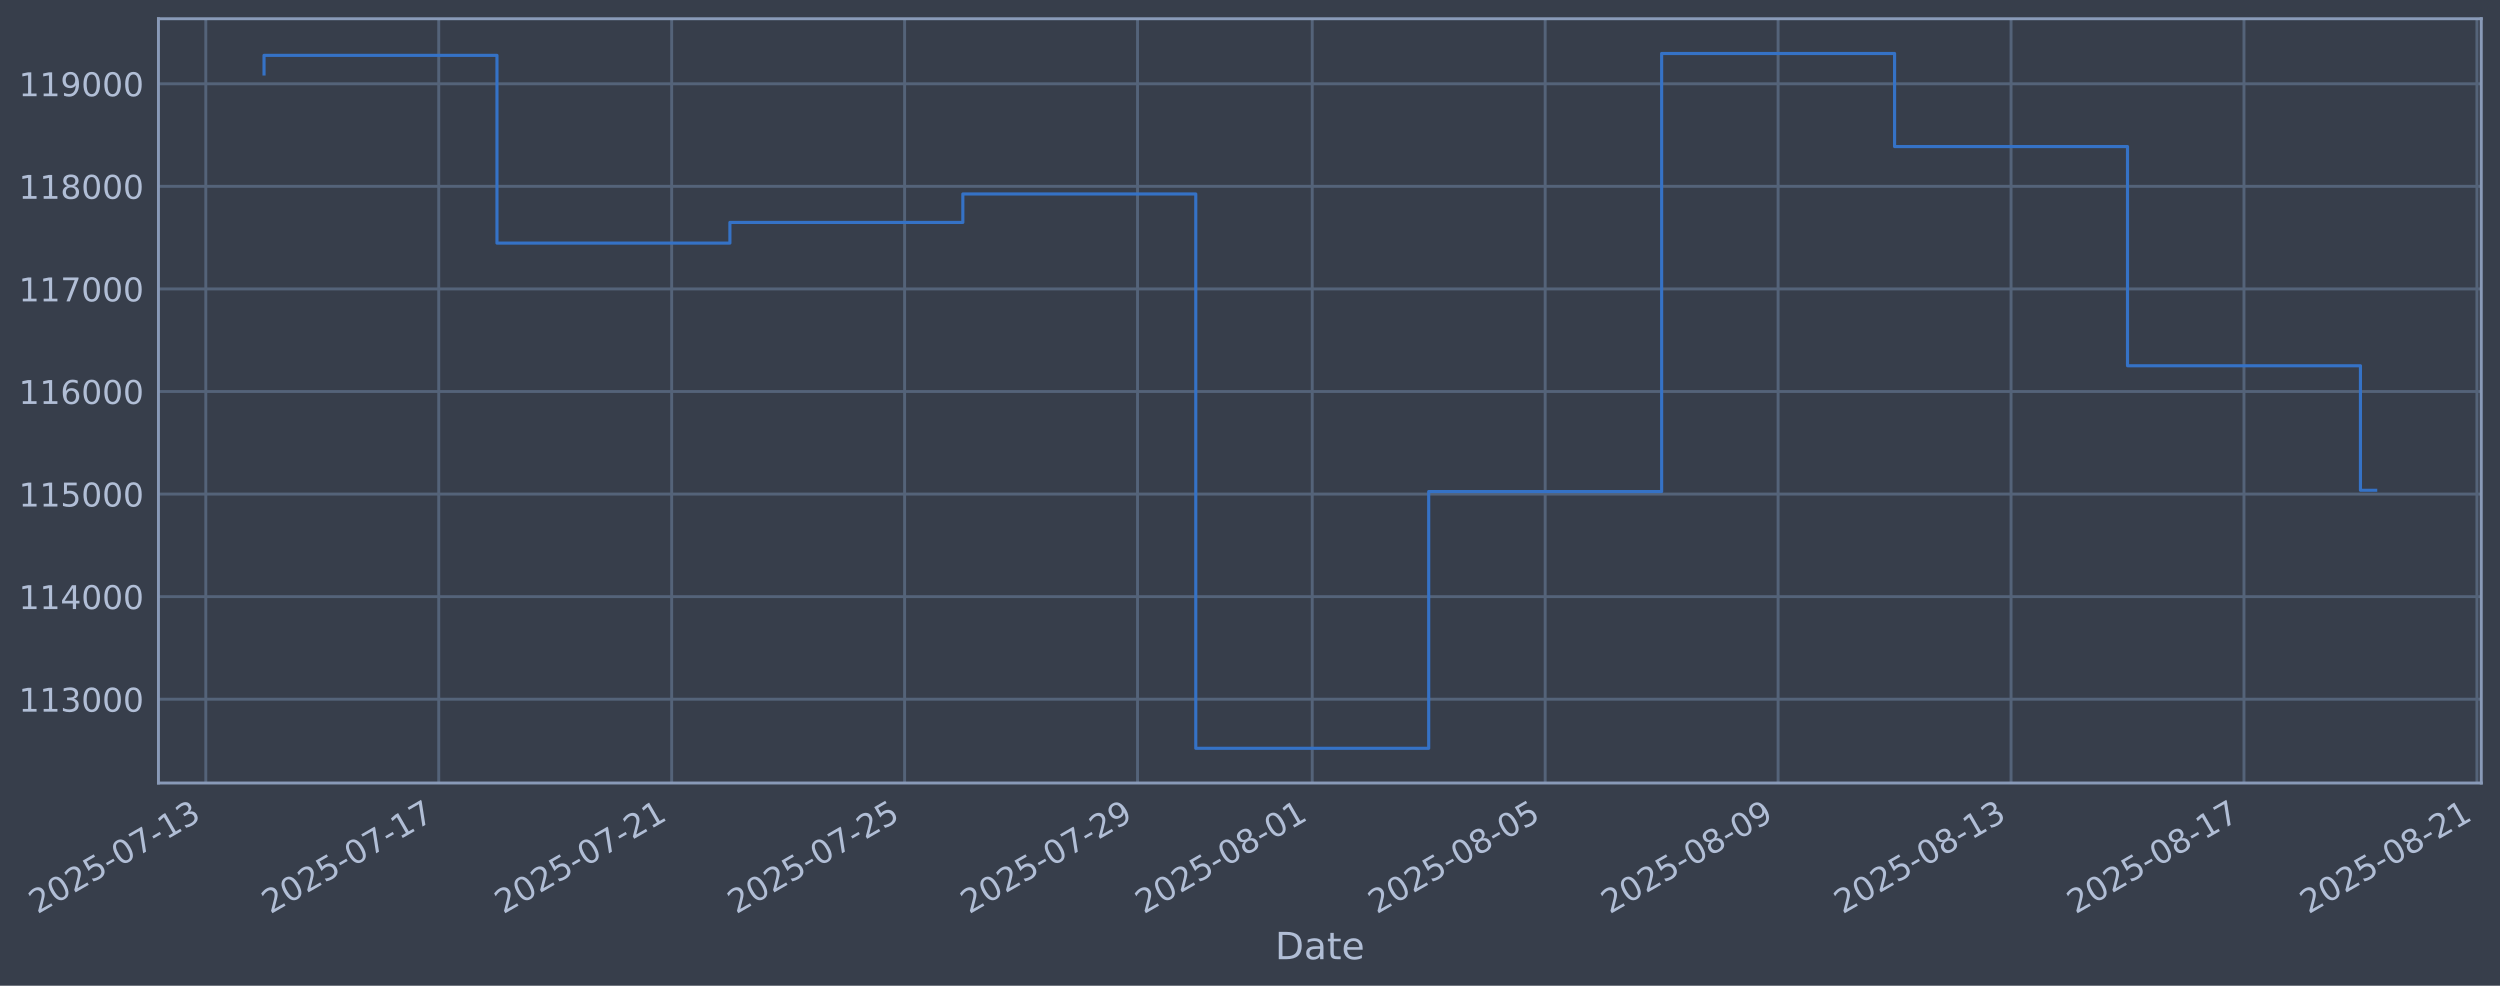
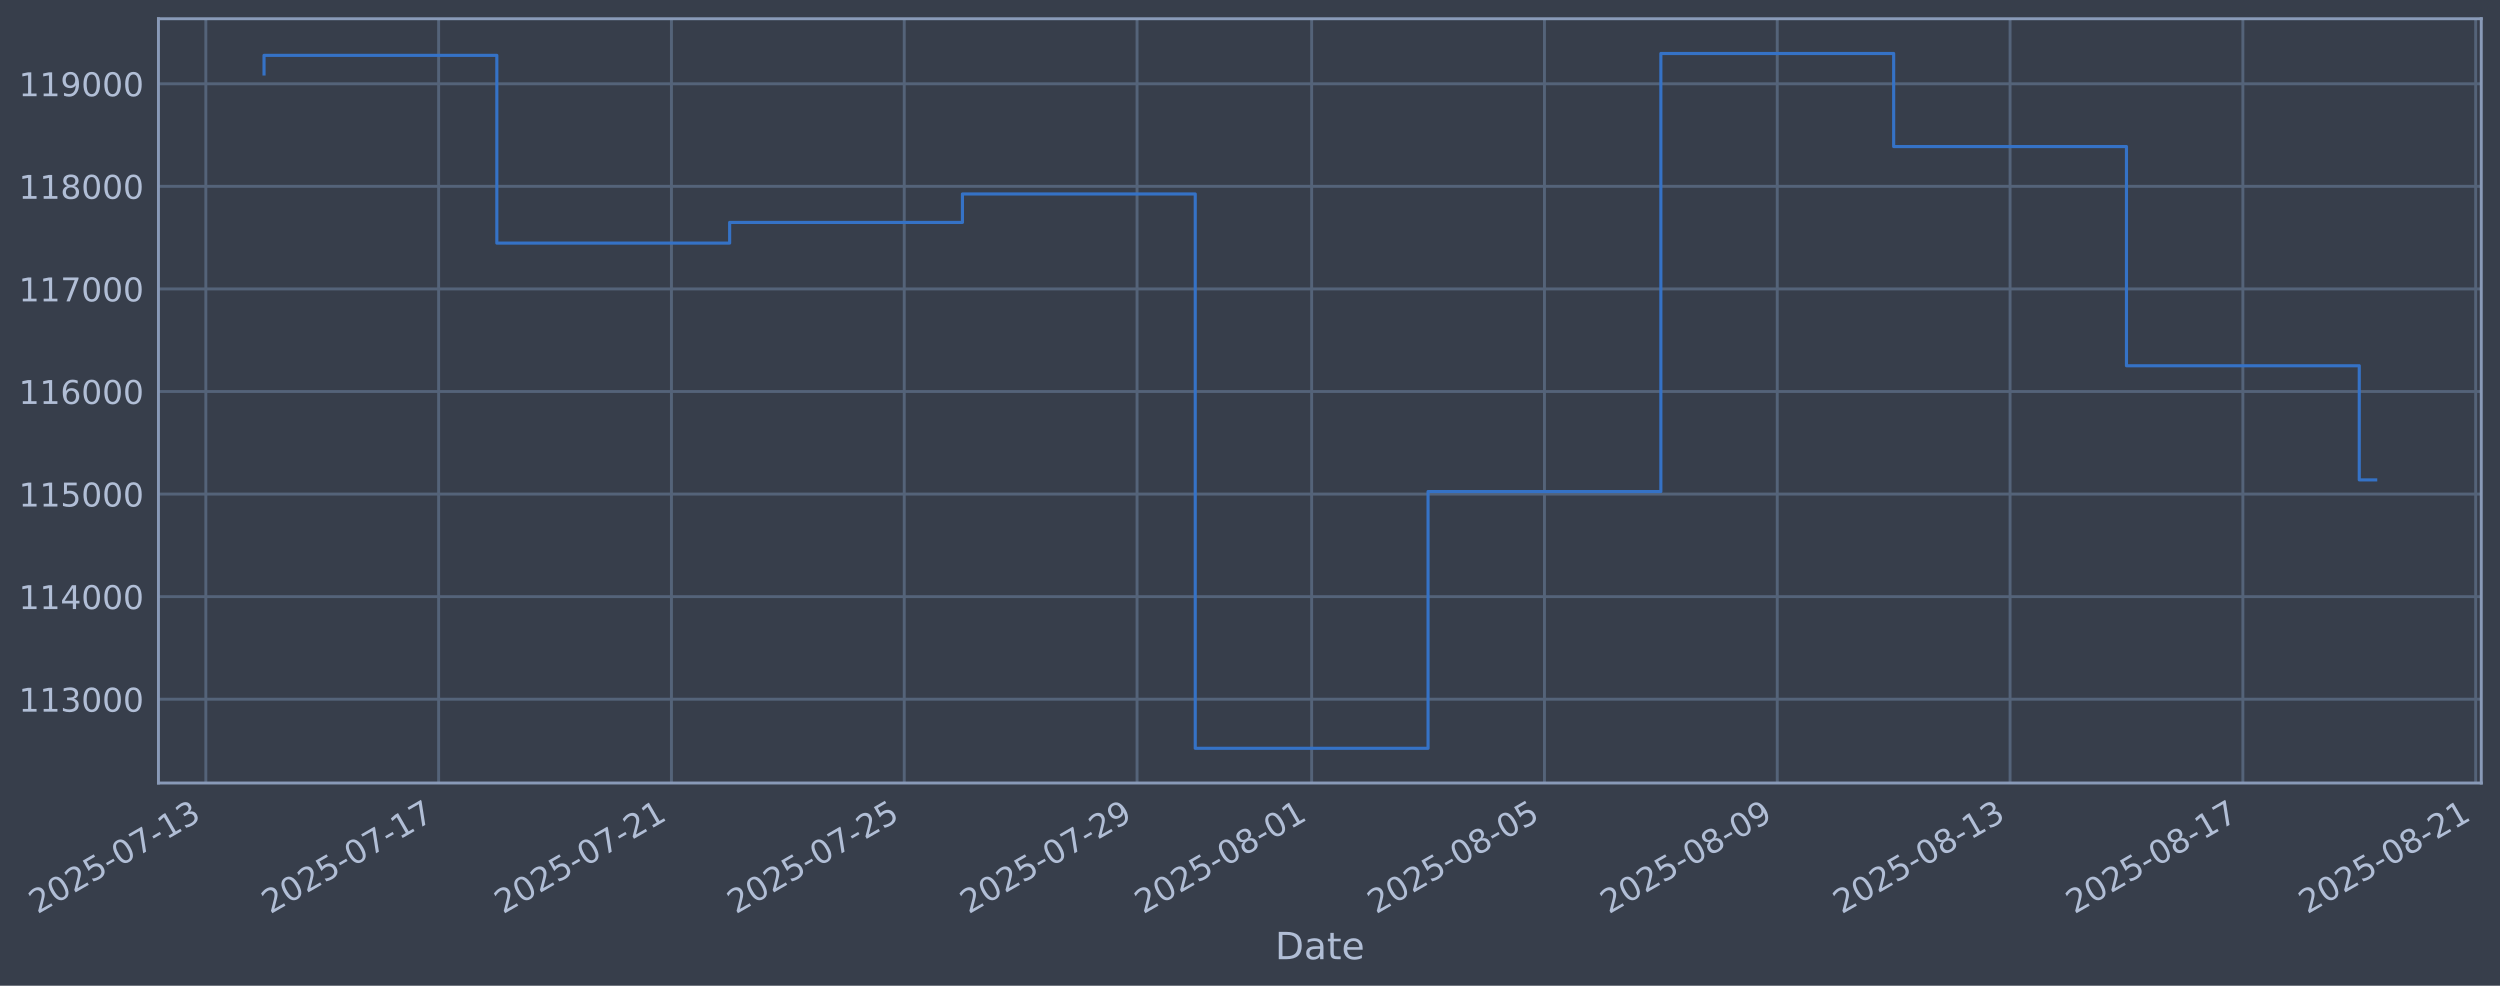
<svg xmlns="http://www.w3.org/2000/svg" xmlns:xlink="http://www.w3.org/1999/xlink" width="960.9pt" height="378.87pt" viewBox="0 0 960.9 378.87" version="1.1">
  <defs>
    <style type="text/css">*{stroke-linejoin: round; stroke-linecap: butt}</style>
  </defs>
  <g id="figure_1">
    <g id="patch_1">
      <path d="M 0 378.87  L 960.9 378.87  L 960.9 0  L 0 0  z " style="fill: #373e4b" />
    </g>
    <g id="axes_1">
      <g id="patch_2">
        <path d="M 60.901 300.96  L 953.701 300.96  L 953.701 7.2  L 60.901 7.2  z " style="fill: #373e4b" />
      </g>
      <g id="matplotlib.axis_1">
        <g id="xtick_1">
          <g id="line2d_1">
-             <path d="M 79.1 300.96  L 79.1 7.2  " clip-path="url(#p1b78b35803)" style="fill: none; stroke: #546379; stroke-width: 1.12; stroke-linecap: square" />
+             <path d="M 79.112 300.96  L 79.112 7.2  " clip-path="url(#p19a34a8e77)" style="fill: none; stroke: #546379; stroke-width: 1.12; stroke-linecap: square" />
          </g>
          <g id="line2d_2" />
          <g id="text_1">
-             <g style="fill: #b1bed6" transform="translate(14.37409 351.4642) rotate(-30) scale(0.126 -0.126)">
+             <g style="fill: #b1bed6" transform="translate(14.38665 351.4642) rotate(-30) scale(0.126 -0.126)">
              <defs>
                <path id="DejaVuSans-32" d="M 1228 531  L 3431 531  L 3431 0  L 469 0  L 469 531  Q 828 903 1448 1529  Q 2069 2156 2228 2338  Q 2531 2678 2651 2914  Q 2772 3150 2772 3378  Q 2772 3750 2511 3984  Q 2250 4219 1831 4219  Q 1534 4219 1204 4116  Q 875 4013 500 3803  L 500 4441  Q 881 4594 1212 4672  Q 1544 4750 1819 4750  Q 2544 4750 2975 4387  Q 3406 4025 3406 3419  Q 3406 3131 3298 2873  Q 3191 2616 2906 2266  Q 2828 2175 2409 1742  Q 1991 1309 1228 531  z " transform="scale(0.015625)" />
                <path id="DejaVuSans-30" d="M 2034 4250  Q 1547 4250 1301 3770  Q 1056 3291 1056 2328  Q 1056 1369 1301 889  Q 1547 409 2034 409  Q 2525 409 2770 889  Q 3016 1369 3016 2328  Q 3016 3291 2770 3770  Q 2525 4250 2034 4250  z M 2034 4750  Q 2819 4750 3233 4129  Q 3647 3509 3647 2328  Q 3647 1150 3233 529  Q 2819 -91 2034 -91  Q 1250 -91 836 529  Q 422 1150 422 2328  Q 422 3509 836 4129  Q 1250 4750 2034 4750  z " transform="scale(0.015625)" />
                <path id="DejaVuSans-35" d="M 691 4666  L 3169 4666  L 3169 4134  L 1269 4134  L 1269 2991  Q 1406 3038 1543 3061  Q 1681 3084 1819 3084  Q 2600 3084 3056 2656  Q 3513 2228 3513 1497  Q 3513 744 3044 326  Q 2575 -91 1722 -91  Q 1428 -91 1123 -41  Q 819 9 494 109  L 494 744  Q 775 591 1075 516  Q 1375 441 1709 441  Q 2250 441 2565 725  Q 2881 1009 2881 1497  Q 2881 1984 2565 2268  Q 2250 2553 1709 2553  Q 1456 2553 1204 2497  Q 953 2441 691 2322  L 691 4666  z " transform="scale(0.015625)" />
                <path id="DejaVuSans-2d" d="M 313 2009  L 1997 2009  L 1997 1497  L 313 1497  L 313 2009  z " transform="scale(0.015625)" />
                <path id="DejaVuSans-37" d="M 525 4666  L 3525 4666  L 3525 4397  L 1831 0  L 1172 0  L 2766 4134  L 525 4134  L 525 4666  z " transform="scale(0.015625)" />
                <path id="DejaVuSans-31" d="M 794 531  L 1825 531  L 1825 4091  L 703 3866  L 703 4441  L 1819 4666  L 2450 4666  L 2450 531  L 3481 531  L 3481 0  L 794 0  L 794 531  z " transform="scale(0.015625)" />
                <path id="DejaVuSans-33" d="M 2597 2516  Q 3050 2419 3304 2112  Q 3559 1806 3559 1356  Q 3559 666 3084 287  Q 2609 -91 1734 -91  Q 1441 -91 1130 -33  Q 819 25 488 141  L 488 750  Q 750 597 1062 519  Q 1375 441 1716 441  Q 2309 441 2620 675  Q 2931 909 2931 1356  Q 2931 1769 2642 2001  Q 2353 2234 1838 2234  L 1294 2234  L 1294 2753  L 1863 2753  Q 2328 2753 2575 2939  Q 2822 3125 2822 3475  Q 2822 3834 2567 4026  Q 2313 4219 1838 4219  Q 1578 4219 1281 4162  Q 984 4106 628 3988  L 628 4550  Q 988 4650 1302 4700  Q 1616 4750 1894 4750  Q 2613 4750 3031 4423  Q 3450 4097 3450 3541  Q 3450 3153 3228 2886  Q 3006 2619 2597 2516  z " transform="scale(0.015625)" />
              </defs>
              <use xlink:href="#DejaVuSans-32" />
              <use xlink:href="#DejaVuSans-30" transform="translate(63.62305 0)" />
              <use xlink:href="#DejaVuSans-32" transform="translate(127.2461 0)" />
              <use xlink:href="#DejaVuSans-35" transform="translate(190.8691 0)" />
              <use xlink:href="#DejaVuSans-2d" transform="translate(254.4922 0)" />
              <use xlink:href="#DejaVuSans-30" transform="translate(290.5762 0)" />
              <use xlink:href="#DejaVuSans-37" transform="translate(354.1992 0)" />
              <use xlink:href="#DejaVuSans-2d" transform="translate(417.8223 0)" />
              <use xlink:href="#DejaVuSans-31" transform="translate(453.9062 0)" />
              <use xlink:href="#DejaVuSans-33" transform="translate(517.5293 0)" />
            </g>
          </g>
        </g>
        <g id="xtick_2">
          <g id="line2d_3">
-             <path d="M 168.63 300.96  L 168.63 7.2  " clip-path="url(#p1b78b35803)" style="fill: none; stroke: #546379; stroke-width: 1.12; stroke-linecap: square" />
+             <path d="M 168.593 300.96  L 168.593 7.2  " clip-path="url(#p19a34a8e77)" style="fill: none; stroke: #546379; stroke-width: 1.12; stroke-linecap: square" />
          </g>
          <g id="line2d_4" />
          <g id="text_2">
-             <g style="fill: #b1bed6" transform="translate(103.905 351.4642) rotate(-30) scale(0.126 -0.126)">
+             <g style="fill: #b1bed6" transform="translate(103.8673 351.4642) rotate(-30) scale(0.126 -0.126)">
              <use xlink:href="#DejaVuSans-32" />
              <use xlink:href="#DejaVuSans-30" transform="translate(63.62305 0)" />
              <use xlink:href="#DejaVuSans-32" transform="translate(127.2461 0)" />
              <use xlink:href="#DejaVuSans-35" transform="translate(190.8691 0)" />
              <use xlink:href="#DejaVuSans-2d" transform="translate(254.4922 0)" />
              <use xlink:href="#DejaVuSans-30" transform="translate(290.5762 0)" />
              <use xlink:href="#DejaVuSans-37" transform="translate(354.1992 0)" />
              <use xlink:href="#DejaVuSans-2d" transform="translate(417.8223 0)" />
              <use xlink:href="#DejaVuSans-31" transform="translate(453.9062 0)" />
              <use xlink:href="#DejaVuSans-37" transform="translate(517.5293 0)" />
            </g>
          </g>
        </g>
        <g id="xtick_3">
          <g id="line2d_5">
-             <path d="M 258.161 300.96  L 258.161 7.2  " clip-path="url(#p1b78b35803)" style="fill: none; stroke: #546379; stroke-width: 1.12; stroke-linecap: square" />
+             <path d="M 258.073 300.96  L 258.073 7.2  " clip-path="url(#p19a34a8e77)" style="fill: none; stroke: #546379; stroke-width: 1.12; stroke-linecap: square" />
          </g>
          <g id="line2d_6" />
          <g id="text_3">
-             <g style="fill: #b1bed6" transform="translate(193.4359 351.4642) rotate(-30) scale(0.126 -0.126)">
+             <g style="fill: #b1bed6" transform="translate(193.3479 351.4642) rotate(-30) scale(0.126 -0.126)">
              <use xlink:href="#DejaVuSans-32" />
              <use xlink:href="#DejaVuSans-30" transform="translate(63.62305 0)" />
              <use xlink:href="#DejaVuSans-32" transform="translate(127.2461 0)" />
              <use xlink:href="#DejaVuSans-35" transform="translate(190.8691 0)" />
              <use xlink:href="#DejaVuSans-2d" transform="translate(254.4922 0)" />
              <use xlink:href="#DejaVuSans-30" transform="translate(290.5762 0)" />
              <use xlink:href="#DejaVuSans-37" transform="translate(354.1992 0)" />
              <use xlink:href="#DejaVuSans-2d" transform="translate(417.8223 0)" />
              <use xlink:href="#DejaVuSans-32" transform="translate(453.9062 0)" />
              <use xlink:href="#DejaVuSans-31" transform="translate(517.5293 0)" />
            </g>
          </g>
        </g>
        <g id="xtick_4">
          <g id="line2d_7">
-             <path d="M 347.692 300.96  L 347.692 7.2  " clip-path="url(#p1b78b35803)" style="fill: none; stroke: #546379; stroke-width: 1.12; stroke-linecap: square" />
+             <path d="M 347.554 300.96  L 347.554 7.2  " clip-path="url(#p19a34a8e77)" style="fill: none; stroke: #546379; stroke-width: 1.12; stroke-linecap: square" />
          </g>
          <g id="line2d_8" />
          <g id="text_4">
-             <g style="fill: #b1bed6" transform="translate(282.9668 351.4642) rotate(-30) scale(0.126 -0.126)">
+             <g style="fill: #b1bed6" transform="translate(282.8286 351.4642) rotate(-30) scale(0.126 -0.126)">
              <use xlink:href="#DejaVuSans-32" />
              <use xlink:href="#DejaVuSans-30" transform="translate(63.62305 0)" />
              <use xlink:href="#DejaVuSans-32" transform="translate(127.2461 0)" />
              <use xlink:href="#DejaVuSans-35" transform="translate(190.8691 0)" />
              <use xlink:href="#DejaVuSans-2d" transform="translate(254.4922 0)" />
              <use xlink:href="#DejaVuSans-30" transform="translate(290.5762 0)" />
              <use xlink:href="#DejaVuSans-37" transform="translate(354.1992 0)" />
              <use xlink:href="#DejaVuSans-2d" transform="translate(417.8223 0)" />
              <use xlink:href="#DejaVuSans-32" transform="translate(453.9062 0)" />
              <use xlink:href="#DejaVuSans-35" transform="translate(517.5293 0)" />
            </g>
          </g>
        </g>
        <g id="xtick_5">
          <g id="line2d_9">
-             <path d="M 437.223 300.96  L 437.223 7.2  " clip-path="url(#p1b78b35803)" style="fill: none; stroke: #546379; stroke-width: 1.12; stroke-linecap: square" />
+             <path d="M 437.035 300.96  L 437.035 7.2  " clip-path="url(#p19a34a8e77)" style="fill: none; stroke: #546379; stroke-width: 1.12; stroke-linecap: square" />
          </g>
          <g id="line2d_10" />
          <g id="text_5">
-             <g style="fill: #b1bed6" transform="translate(372.4977 351.4642) rotate(-30) scale(0.126 -0.126)">
+             <g style="fill: #b1bed6" transform="translate(372.3092 351.4642) rotate(-30) scale(0.126 -0.126)">
              <defs>
                <path id="DejaVuSans-39" d="M 703 97  L 703 672  Q 941 559 1184 500  Q 1428 441 1663 441  Q 2288 441 2617 861  Q 2947 1281 2994 2138  Q 2813 1869 2534 1725  Q 2256 1581 1919 1581  Q 1219 1581 811 2004  Q 403 2428 403 3163  Q 403 3881 828 4315  Q 1253 4750 1959 4750  Q 2769 4750 3195 4129  Q 3622 3509 3622 2328  Q 3622 1225 3098 567  Q 2575 -91 1691 -91  Q 1453 -91 1209 -44  Q 966 3 703 97  z M 1959 2075  Q 2384 2075 2632 2365  Q 2881 2656 2881 3163  Q 2881 3666 2632 3958  Q 2384 4250 1959 4250  Q 1534 4250 1286 3958  Q 1038 3666 1038 3163  Q 1038 2656 1286 2365  Q 1534 2075 1959 2075  z " transform="scale(0.015625)" />
              </defs>
              <use xlink:href="#DejaVuSans-32" />
              <use xlink:href="#DejaVuSans-30" transform="translate(63.62305 0)" />
              <use xlink:href="#DejaVuSans-32" transform="translate(127.2461 0)" />
              <use xlink:href="#DejaVuSans-35" transform="translate(190.8691 0)" />
              <use xlink:href="#DejaVuSans-2d" transform="translate(254.4922 0)" />
              <use xlink:href="#DejaVuSans-30" transform="translate(290.5762 0)" />
              <use xlink:href="#DejaVuSans-37" transform="translate(354.1992 0)" />
              <use xlink:href="#DejaVuSans-2d" transform="translate(417.8223 0)" />
              <use xlink:href="#DejaVuSans-32" transform="translate(453.9062 0)" />
              <use xlink:href="#DejaVuSans-39" transform="translate(517.5293 0)" />
            </g>
          </g>
        </g>
        <g id="xtick_6">
          <g id="line2d_11">
-             <path d="M 504.371 300.96  L 504.371 7.2  " clip-path="url(#p1b78b35803)" style="fill: none; stroke: #546379; stroke-width: 1.12; stroke-linecap: square" />
+             <path d="M 504.145 300.96  L 504.145 7.2  " clip-path="url(#p19a34a8e77)" style="fill: none; stroke: #546379; stroke-width: 1.12; stroke-linecap: square" />
          </g>
          <g id="line2d_12" />
          <g id="text_6">
-             <g style="fill: #b1bed6" transform="translate(439.6458 351.4642) rotate(-30) scale(0.126 -0.126)">
+             <g style="fill: #b1bed6" transform="translate(439.4197 351.4642) rotate(-30) scale(0.126 -0.126)">
              <defs>
                <path id="DejaVuSans-38" d="M 2034 2216  Q 1584 2216 1326 1975  Q 1069 1734 1069 1313  Q 1069 891 1326 650  Q 1584 409 2034 409  Q 2484 409 2743 651  Q 3003 894 3003 1313  Q 3003 1734 2745 1975  Q 2488 2216 2034 2216  z M 1403 2484  Q 997 2584 770 2862  Q 544 3141 544 3541  Q 544 4100 942 4425  Q 1341 4750 2034 4750  Q 2731 4750 3128 4425  Q 3525 4100 3525 3541  Q 3525 3141 3298 2862  Q 3072 2584 2669 2484  Q 3125 2378 3379 2068  Q 3634 1759 3634 1313  Q 3634 634 3220 271  Q 2806 -91 2034 -91  Q 1263 -91 848 271  Q 434 634 434 1313  Q 434 1759 690 2068  Q 947 2378 1403 2484  z M 1172 3481  Q 1172 3119 1398 2916  Q 1625 2713 2034 2713  Q 2441 2713 2670 2916  Q 2900 3119 2900 3481  Q 2900 3844 2670 4047  Q 2441 4250 2034 4250  Q 1625 4250 1398 4047  Q 1172 3844 1172 3481  z " transform="scale(0.015625)" />
              </defs>
              <use xlink:href="#DejaVuSans-32" />
              <use xlink:href="#DejaVuSans-30" transform="translate(63.62305 0)" />
              <use xlink:href="#DejaVuSans-32" transform="translate(127.2461 0)" />
              <use xlink:href="#DejaVuSans-35" transform="translate(190.8691 0)" />
              <use xlink:href="#DejaVuSans-2d" transform="translate(254.4922 0)" />
              <use xlink:href="#DejaVuSans-30" transform="translate(290.5762 0)" />
              <use xlink:href="#DejaVuSans-38" transform="translate(354.1992 0)" />
              <use xlink:href="#DejaVuSans-2d" transform="translate(417.8223 0)" />
              <use xlink:href="#DejaVuSans-30" transform="translate(453.9062 0)" />
              <use xlink:href="#DejaVuSans-31" transform="translate(517.5293 0)" />
            </g>
          </g>
        </g>
        <g id="xtick_7">
          <g id="line2d_13">
-             <path d="M 593.902 300.96  L 593.902 7.2  " clip-path="url(#p1b78b35803)" style="fill: none; stroke: #546379; stroke-width: 1.12; stroke-linecap: square" />
+             <path d="M 593.626 300.96  L 593.626 7.2  " clip-path="url(#p19a34a8e77)" style="fill: none; stroke: #546379; stroke-width: 1.12; stroke-linecap: square" />
          </g>
          <g id="line2d_14" />
          <g id="text_7">
-             <g style="fill: #b1bed6" transform="translate(529.1767 351.4642) rotate(-30) scale(0.126 -0.126)">
+             <g style="fill: #b1bed6" transform="translate(528.9004 351.4642) rotate(-30) scale(0.126 -0.126)">
              <use xlink:href="#DejaVuSans-32" />
              <use xlink:href="#DejaVuSans-30" transform="translate(63.62305 0)" />
              <use xlink:href="#DejaVuSans-32" transform="translate(127.2461 0)" />
              <use xlink:href="#DejaVuSans-35" transform="translate(190.8691 0)" />
              <use xlink:href="#DejaVuSans-2d" transform="translate(254.4922 0)" />
              <use xlink:href="#DejaVuSans-30" transform="translate(290.5762 0)" />
              <use xlink:href="#DejaVuSans-38" transform="translate(354.1992 0)" />
              <use xlink:href="#DejaVuSans-2d" transform="translate(417.8223 0)" />
              <use xlink:href="#DejaVuSans-30" transform="translate(453.9062 0)" />
              <use xlink:href="#DejaVuSans-35" transform="translate(517.5293 0)" />
            </g>
          </g>
        </g>
        <g id="xtick_8">
          <g id="line2d_15">
-             <path d="M 683.433 300.96  L 683.433 7.2  " clip-path="url(#p1b78b35803)" style="fill: none; stroke: #546379; stroke-width: 1.12; stroke-linecap: square" />
+             <path d="M 683.107 300.96  L 683.107 7.2  " clip-path="url(#p19a34a8e77)" style="fill: none; stroke: #546379; stroke-width: 1.12; stroke-linecap: square" />
          </g>
          <g id="line2d_16" />
          <g id="text_8">
-             <g style="fill: #b1bed6" transform="translate(618.7076 351.4642) rotate(-30) scale(0.126 -0.126)">
+             <g style="fill: #b1bed6" transform="translate(618.381 351.4642) rotate(-30) scale(0.126 -0.126)">
              <use xlink:href="#DejaVuSans-32" />
              <use xlink:href="#DejaVuSans-30" transform="translate(63.62305 0)" />
              <use xlink:href="#DejaVuSans-32" transform="translate(127.2461 0)" />
              <use xlink:href="#DejaVuSans-35" transform="translate(190.8691 0)" />
              <use xlink:href="#DejaVuSans-2d" transform="translate(254.4922 0)" />
              <use xlink:href="#DejaVuSans-30" transform="translate(290.5762 0)" />
              <use xlink:href="#DejaVuSans-38" transform="translate(354.1992 0)" />
              <use xlink:href="#DejaVuSans-2d" transform="translate(417.8223 0)" />
              <use xlink:href="#DejaVuSans-30" transform="translate(453.9062 0)" />
              <use xlink:href="#DejaVuSans-39" transform="translate(517.5293 0)" />
            </g>
          </g>
        </g>
        <g id="xtick_9">
          <g id="line2d_17">
-             <path d="M 772.964 300.96  L 772.964 7.2  " clip-path="url(#p1b78b35803)" style="fill: none; stroke: #546379; stroke-width: 1.12; stroke-linecap: square" />
+             <path d="M 772.587 300.96  L 772.587 7.2  " clip-path="url(#p19a34a8e77)" style="fill: none; stroke: #546379; stroke-width: 1.12; stroke-linecap: square" />
          </g>
          <g id="line2d_18" />
          <g id="text_9">
-             <g style="fill: #b1bed6" transform="translate(708.2385 351.4642) rotate(-30) scale(0.126 -0.126)">
+             <g style="fill: #b1bed6" transform="translate(707.8617 351.4642) rotate(-30) scale(0.126 -0.126)">
              <use xlink:href="#DejaVuSans-32" />
              <use xlink:href="#DejaVuSans-30" transform="translate(63.62305 0)" />
              <use xlink:href="#DejaVuSans-32" transform="translate(127.2461 0)" />
              <use xlink:href="#DejaVuSans-35" transform="translate(190.8691 0)" />
              <use xlink:href="#DejaVuSans-2d" transform="translate(254.4922 0)" />
              <use xlink:href="#DejaVuSans-30" transform="translate(290.5762 0)" />
              <use xlink:href="#DejaVuSans-38" transform="translate(354.1992 0)" />
              <use xlink:href="#DejaVuSans-2d" transform="translate(417.8223 0)" />
              <use xlink:href="#DejaVuSans-31" transform="translate(453.9062 0)" />
              <use xlink:href="#DejaVuSans-33" transform="translate(517.5293 0)" />
            </g>
          </g>
        </g>
        <g id="xtick_10">
          <g id="line2d_19">
-             <path d="M 862.495 300.96  L 862.495 7.2  " clip-path="url(#p1b78b35803)" style="fill: none; stroke: #546379; stroke-width: 1.12; stroke-linecap: square" />
+             <path d="M 862.068 300.96  L 862.068 7.2  " clip-path="url(#p19a34a8e77)" style="fill: none; stroke: #546379; stroke-width: 1.12; stroke-linecap: square" />
          </g>
          <g id="line2d_20" />
          <g id="text_10">
-             <g style="fill: #b1bed6" transform="translate(797.7694 351.4642) rotate(-30) scale(0.126 -0.126)">
+             <g style="fill: #b1bed6" transform="translate(797.3423 351.4642) rotate(-30) scale(0.126 -0.126)">
              <use xlink:href="#DejaVuSans-32" />
              <use xlink:href="#DejaVuSans-30" transform="translate(63.62305 0)" />
              <use xlink:href="#DejaVuSans-32" transform="translate(127.2461 0)" />
              <use xlink:href="#DejaVuSans-35" transform="translate(190.8691 0)" />
              <use xlink:href="#DejaVuSans-2d" transform="translate(254.4922 0)" />
              <use xlink:href="#DejaVuSans-30" transform="translate(290.5762 0)" />
              <use xlink:href="#DejaVuSans-38" transform="translate(354.1992 0)" />
              <use xlink:href="#DejaVuSans-2d" transform="translate(417.8223 0)" />
              <use xlink:href="#DejaVuSans-31" transform="translate(453.9062 0)" />
              <use xlink:href="#DejaVuSans-37" transform="translate(517.5293 0)" />
            </g>
          </g>
        </g>
        <g id="xtick_11">
          <g id="line2d_21">
-             <path d="M 952.026 300.96  L 952.026 7.2  " clip-path="url(#p1b78b35803)" style="fill: none; stroke: #546379; stroke-width: 1.12; stroke-linecap: square" />
+             <path d="M 951.548 300.96  L 951.548 7.2  " clip-path="url(#p19a34a8e77)" style="fill: none; stroke: #546379; stroke-width: 1.12; stroke-linecap: square" />
          </g>
          <g id="line2d_22" />
          <g id="text_11">
-             <g style="fill: #b1bed6" transform="translate(887.3003 351.4642) rotate(-30) scale(0.126 -0.126)">
+             <g style="fill: #b1bed6" transform="translate(886.823 351.4642) rotate(-30) scale(0.126 -0.126)">
              <use xlink:href="#DejaVuSans-32" />
              <use xlink:href="#DejaVuSans-30" transform="translate(63.62305 0)" />
              <use xlink:href="#DejaVuSans-32" transform="translate(127.2461 0)" />
              <use xlink:href="#DejaVuSans-35" transform="translate(190.8691 0)" />
              <use xlink:href="#DejaVuSans-2d" transform="translate(254.4922 0)" />
              <use xlink:href="#DejaVuSans-30" transform="translate(290.5762 0)" />
              <use xlink:href="#DejaVuSans-38" transform="translate(354.1992 0)" />
              <use xlink:href="#DejaVuSans-2d" transform="translate(417.8223 0)" />
              <use xlink:href="#DejaVuSans-32" transform="translate(453.9062 0)" />
              <use xlink:href="#DejaVuSans-31" transform="translate(517.5293 0)" />
            </g>
          </g>
        </g>
        <g id="text_12">
          <g style="fill: #b1bed6" transform="translate(490.0914 368.6753) scale(0.144 -0.144)">
            <defs>
              <path id="DejaVuSans-44" d="M 1259 4147  L 1259 519  L 2022 519  Q 2988 519 3436 956  Q 3884 1394 3884 2338  Q 3884 3275 3436 3711  Q 2988 4147 2022 4147  L 1259 4147  z M 628 4666  L 1925 4666  Q 3281 4666 3915 4102  Q 4550 3538 4550 2338  Q 4550 1131 3912 565  Q 3275 0 1925 0  L 628 0  L 628 4666  z " transform="scale(0.015625)" />
              <path id="DejaVuSans-61" d="M 2194 1759  Q 1497 1759 1228 1600  Q 959 1441 959 1056  Q 959 750 1161 570  Q 1363 391 1709 391  Q 2188 391 2477 730  Q 2766 1069 2766 1631  L 2766 1759  L 2194 1759  z M 3341 1997  L 3341 0  L 2766 0  L 2766 531  Q 2569 213 2275 61  Q 1981 -91 1556 -91  Q 1019 -91 701 211  Q 384 513 384 1019  Q 384 1609 779 1909  Q 1175 2209 1959 2209  L 2766 2209  L 2766 2266  Q 2766 2663 2505 2880  Q 2244 3097 1772 3097  Q 1472 3097 1187 3025  Q 903 2953 641 2809  L 641 3341  Q 956 3463 1253 3523  Q 1550 3584 1831 3584  Q 2591 3584 2966 3190  Q 3341 2797 3341 1997  z " transform="scale(0.015625)" />
              <path id="DejaVuSans-74" d="M 1172 4494  L 1172 3500  L 2356 3500  L 2356 3053  L 1172 3053  L 1172 1153  Q 1172 725 1289 603  Q 1406 481 1766 481  L 2356 481  L 2356 0  L 1766 0  Q 1100 0 847 248  Q 594 497 594 1153  L 594 3053  L 172 3053  L 172 3500  L 594 3500  L 594 4494  L 1172 4494  z " transform="scale(0.015625)" />
              <path id="DejaVuSans-65" d="M 3597 1894  L 3597 1613  L 953 1613  Q 991 1019 1311 708  Q 1631 397 2203 397  Q 2534 397 2845 478  Q 3156 559 3463 722  L 3463 178  Q 3153 47 2828 -22  Q 2503 -91 2169 -91  Q 1331 -91 842 396  Q 353 884 353 1716  Q 353 2575 817 3079  Q 1281 3584 2069 3584  Q 2775 3584 3186 3129  Q 3597 2675 3597 1894  z M 3022 2063  Q 3016 2534 2758 2815  Q 2500 3097 2075 3097  Q 1594 3097 1305 2825  Q 1016 2553 972 2059  L 3022 2063  z " transform="scale(0.015625)" />
            </defs>
            <use xlink:href="#DejaVuSans-44" />
            <use xlink:href="#DejaVuSans-61" transform="translate(77.00195 0)" />
            <use xlink:href="#DejaVuSans-74" transform="translate(138.2812 0)" />
            <use xlink:href="#DejaVuSans-65" transform="translate(177.4902 0)" />
          </g>
        </g>
      </g>
      <g id="matplotlib.axis_2">
        <g id="ytick_1">
          <g id="line2d_23">
-             <path d="M 60.901 268.75  L 953.701 268.75  " clip-path="url(#p1b78b35803)" style="fill: none; stroke: #546379; stroke-width: 1.12; stroke-linecap: square" />
+             <path d="M 60.901 268.75  L 953.701 268.75  " clip-path="url(#p19a34a8e77)" style="fill: none; stroke: #546379; stroke-width: 1.12; stroke-linecap: square" />
          </g>
          <g id="line2d_24" />
          <g id="text_13">
            <g style="fill: #b1bed6" transform="translate(7.2 273.5373) scale(0.126 -0.126)">
              <use xlink:href="#DejaVuSans-31" />
              <use xlink:href="#DejaVuSans-31" transform="translate(63.62305 0)" />
              <use xlink:href="#DejaVuSans-33" transform="translate(127.2461 0)" />
              <use xlink:href="#DejaVuSans-30" transform="translate(190.8691 0)" />
              <use xlink:href="#DejaVuSans-30" transform="translate(254.4922 0)" />
              <use xlink:href="#DejaVuSans-30" transform="translate(318.1152 0)" />
            </g>
          </g>
        </g>
        <g id="ytick_2">
          <g id="line2d_25">
-             <path d="M 60.901 229.325  L 953.701 229.325  " clip-path="url(#p1b78b35803)" style="fill: none; stroke: #546379; stroke-width: 1.12; stroke-linecap: square" />
+             <path d="M 60.901 229.325  L 953.701 229.325  " clip-path="url(#p19a34a8e77)" style="fill: none; stroke: #546379; stroke-width: 1.12; stroke-linecap: square" />
          </g>
          <g id="line2d_26" />
          <g id="text_14">
            <g style="fill: #b1bed6" transform="translate(7.2 234.1122) scale(0.126 -0.126)">
              <defs>
                <path id="DejaVuSans-34" d="M 2419 4116  L 825 1625  L 2419 1625  L 2419 4116  z M 2253 4666  L 3047 4666  L 3047 1625  L 3713 1625  L 3713 1100  L 3047 1100  L 3047 0  L 2419 0  L 2419 1100  L 313 1100  L 313 1709  L 2253 4666  z " transform="scale(0.015625)" />
              </defs>
              <use xlink:href="#DejaVuSans-31" />
              <use xlink:href="#DejaVuSans-31" transform="translate(63.62305 0)" />
              <use xlink:href="#DejaVuSans-34" transform="translate(127.2461 0)" />
              <use xlink:href="#DejaVuSans-30" transform="translate(190.8691 0)" />
              <use xlink:href="#DejaVuSans-30" transform="translate(254.4922 0)" />
              <use xlink:href="#DejaVuSans-30" transform="translate(318.1152 0)" />
            </g>
          </g>
        </g>
        <g id="ytick_3">
          <g id="line2d_27">
-             <path d="M 60.901 189.9  L 953.701 189.9  " clip-path="url(#p1b78b35803)" style="fill: none; stroke: #546379; stroke-width: 1.12; stroke-linecap: square" />
+             <path d="M 60.901 189.9  L 953.701 189.9  " clip-path="url(#p19a34a8e77)" style="fill: none; stroke: #546379; stroke-width: 1.12; stroke-linecap: square" />
          </g>
          <g id="line2d_28" />
          <g id="text_15">
            <g style="fill: #b1bed6" transform="translate(7.2 194.6871) scale(0.126 -0.126)">
              <use xlink:href="#DejaVuSans-31" />
              <use xlink:href="#DejaVuSans-31" transform="translate(63.62305 0)" />
              <use xlink:href="#DejaVuSans-35" transform="translate(127.2461 0)" />
              <use xlink:href="#DejaVuSans-30" transform="translate(190.8691 0)" />
              <use xlink:href="#DejaVuSans-30" transform="translate(254.4922 0)" />
              <use xlink:href="#DejaVuSans-30" transform="translate(318.1152 0)" />
            </g>
          </g>
        </g>
        <g id="ytick_4">
          <g id="line2d_29">
-             <path d="M 60.901 150.475  L 953.701 150.475  " clip-path="url(#p1b78b35803)" style="fill: none; stroke: #546379; stroke-width: 1.12; stroke-linecap: square" />
+             <path d="M 60.901 150.475  L 953.701 150.475  " clip-path="url(#p19a34a8e77)" style="fill: none; stroke: #546379; stroke-width: 1.12; stroke-linecap: square" />
          </g>
          <g id="line2d_30" />
          <g id="text_16">
            <g style="fill: #b1bed6" transform="translate(7.2 155.262) scale(0.126 -0.126)">
              <defs>
                <path id="DejaVuSans-36" d="M 2113 2584  Q 1688 2584 1439 2293  Q 1191 2003 1191 1497  Q 1191 994 1439 701  Q 1688 409 2113 409  Q 2538 409 2786 701  Q 3034 994 3034 1497  Q 3034 2003 2786 2293  Q 2538 2584 2113 2584  z M 3366 4563  L 3366 3988  Q 3128 4100 2886 4159  Q 2644 4219 2406 4219  Q 1781 4219 1451 3797  Q 1122 3375 1075 2522  Q 1259 2794 1537 2939  Q 1816 3084 2150 3084  Q 2853 3084 3261 2657  Q 3669 2231 3669 1497  Q 3669 778 3244 343  Q 2819 -91 2113 -91  Q 1303 -91 875 529  Q 447 1150 447 2328  Q 447 3434 972 4092  Q 1497 4750 2381 4750  Q 2619 4750 2861 4703  Q 3103 4656 3366 4563  z " transform="scale(0.015625)" />
              </defs>
              <use xlink:href="#DejaVuSans-31" />
              <use xlink:href="#DejaVuSans-31" transform="translate(63.62305 0)" />
              <use xlink:href="#DejaVuSans-36" transform="translate(127.2461 0)" />
              <use xlink:href="#DejaVuSans-30" transform="translate(190.8691 0)" />
              <use xlink:href="#DejaVuSans-30" transform="translate(254.4922 0)" />
              <use xlink:href="#DejaVuSans-30" transform="translate(318.1152 0)" />
            </g>
          </g>
        </g>
        <g id="ytick_5">
          <g id="line2d_31">
-             <path d="M 60.901 111.05  L 953.701 111.05  " clip-path="url(#p1b78b35803)" style="fill: none; stroke: #546379; stroke-width: 1.12; stroke-linecap: square" />
+             <path d="M 60.901 111.05  L 953.701 111.05  " clip-path="url(#p19a34a8e77)" style="fill: none; stroke: #546379; stroke-width: 1.12; stroke-linecap: square" />
          </g>
          <g id="line2d_32" />
          <g id="text_17">
            <g style="fill: #b1bed6" transform="translate(7.2 115.8369) scale(0.126 -0.126)">
              <use xlink:href="#DejaVuSans-31" />
              <use xlink:href="#DejaVuSans-31" transform="translate(63.62305 0)" />
              <use xlink:href="#DejaVuSans-37" transform="translate(127.2461 0)" />
              <use xlink:href="#DejaVuSans-30" transform="translate(190.8691 0)" />
              <use xlink:href="#DejaVuSans-30" transform="translate(254.4922 0)" />
              <use xlink:href="#DejaVuSans-30" transform="translate(318.1152 0)" />
            </g>
          </g>
        </g>
        <g id="ytick_6">
          <g id="line2d_33">
-             <path d="M 60.901 71.625  L 953.701 71.625  " clip-path="url(#p1b78b35803)" style="fill: none; stroke: #546379; stroke-width: 1.12; stroke-linecap: square" />
+             <path d="M 60.901 71.625  L 953.701 71.625  " clip-path="url(#p19a34a8e77)" style="fill: none; stroke: #546379; stroke-width: 1.12; stroke-linecap: square" />
          </g>
          <g id="line2d_34" />
          <g id="text_18">
            <g style="fill: #b1bed6" transform="translate(7.2 76.4118) scale(0.126 -0.126)">
              <use xlink:href="#DejaVuSans-31" />
              <use xlink:href="#DejaVuSans-31" transform="translate(63.62305 0)" />
              <use xlink:href="#DejaVuSans-38" transform="translate(127.2461 0)" />
              <use xlink:href="#DejaVuSans-30" transform="translate(190.8691 0)" />
              <use xlink:href="#DejaVuSans-30" transform="translate(254.4922 0)" />
              <use xlink:href="#DejaVuSans-30" transform="translate(318.1152 0)" />
            </g>
          </g>
        </g>
        <g id="ytick_7">
          <g id="line2d_35">
-             <path d="M 60.901 32.2  L 953.701 32.2  " clip-path="url(#p1b78b35803)" style="fill: none; stroke: #546379; stroke-width: 1.12; stroke-linecap: square" />
+             <path d="M 60.901 32.2  L 953.701 32.2  " clip-path="url(#p19a34a8e77)" style="fill: none; stroke: #546379; stroke-width: 1.12; stroke-linecap: square" />
          </g>
          <g id="line2d_36" />
          <g id="text_19">
            <g style="fill: #b1bed6" transform="translate(7.2 36.9867) scale(0.126 -0.126)">
              <use xlink:href="#DejaVuSans-31" />
              <use xlink:href="#DejaVuSans-31" transform="translate(63.62305 0)" />
              <use xlink:href="#DejaVuSans-39" transform="translate(127.2461 0)" />
              <use xlink:href="#DejaVuSans-30" transform="translate(190.8691 0)" />
              <use xlink:href="#DejaVuSans-30" transform="translate(254.4922 0)" />
              <use xlink:href="#DejaVuSans-30" transform="translate(318.1152 0)" />
            </g>
          </g>
        </g>
      </g>
      <g id="line2d_37">
-         <path d="M 101.482 28.439  L 101.482 21.285  L 191.013 21.285  L 191.013 93.435  L 280.544 93.435  L 280.544 85.489  L 370.075 85.489  L 370.075 74.56  L 459.606 74.56  L 459.606 287.607  L 549.137 287.607  L 549.137 188.936  L 638.668 188.936  L 638.668 20.553  L 728.199 20.553  L 728.199 56.332  L 817.729 56.332  L 817.729 140.575  L 907.26 140.575  L 907.26 188.44  L 913.119 188.44  " clip-path="url(#p1b78b35803)" style="fill: none; stroke: #3572c6; stroke-width: 1.2; stroke-linecap: square" />
+         <path d="M 101.482 28.439  L 101.482 21.285  L 190.963 21.285  L 190.963 93.435  L 280.444 93.435  L 280.444 85.489  L 369.924 85.489  L 369.924 74.56  L 459.405 74.56  L 459.405 287.607  L 548.886 287.607  L 548.886 188.936  L 638.366 188.936  L 638.366 20.553  L 727.847 20.553  L 727.847 56.332  L 817.327 56.332  L 817.327 140.575  L 906.808 140.575  L 906.808 184.445  L 913.119 184.445  " clip-path="url(#p19a34a8e77)" style="fill: none; stroke: #3572c6; stroke-width: 1.2; stroke-linecap: square" />
      </g>
      <g id="patch_3">
        <path d="M 60.901 300.96  L 60.901 7.2  " style="fill: none; stroke: #899ab8; stroke-width: 1.12; stroke-linejoin: miter; stroke-linecap: square" />
      </g>
      <g id="patch_4">
        <path d="M 953.701 300.96  L 953.701 7.2  " style="fill: none; stroke: #899ab8; stroke-width: 1.12; stroke-linejoin: miter; stroke-linecap: square" />
      </g>
      <g id="patch_5">
        <path d="M 60.901 300.96  L 953.701 300.96  " style="fill: none; stroke: #899ab8; stroke-width: 1.12; stroke-linejoin: miter; stroke-linecap: square" />
      </g>
      <g id="patch_6">
        <path d="M 60.901 7.2  L 953.701 7.2  " style="fill: none; stroke: #899ab8; stroke-width: 1.12; stroke-linejoin: miter; stroke-linecap: square" />
      </g>
    </g>
  </g>
  <defs>
-     <clipPath id="p1b78b35803">
+     <clipPath id="p19a34a8e77">
      <rect x="60.901" y="7.2" width="892.8" height="293.76" />
    </clipPath>
  </defs>
</svg>
